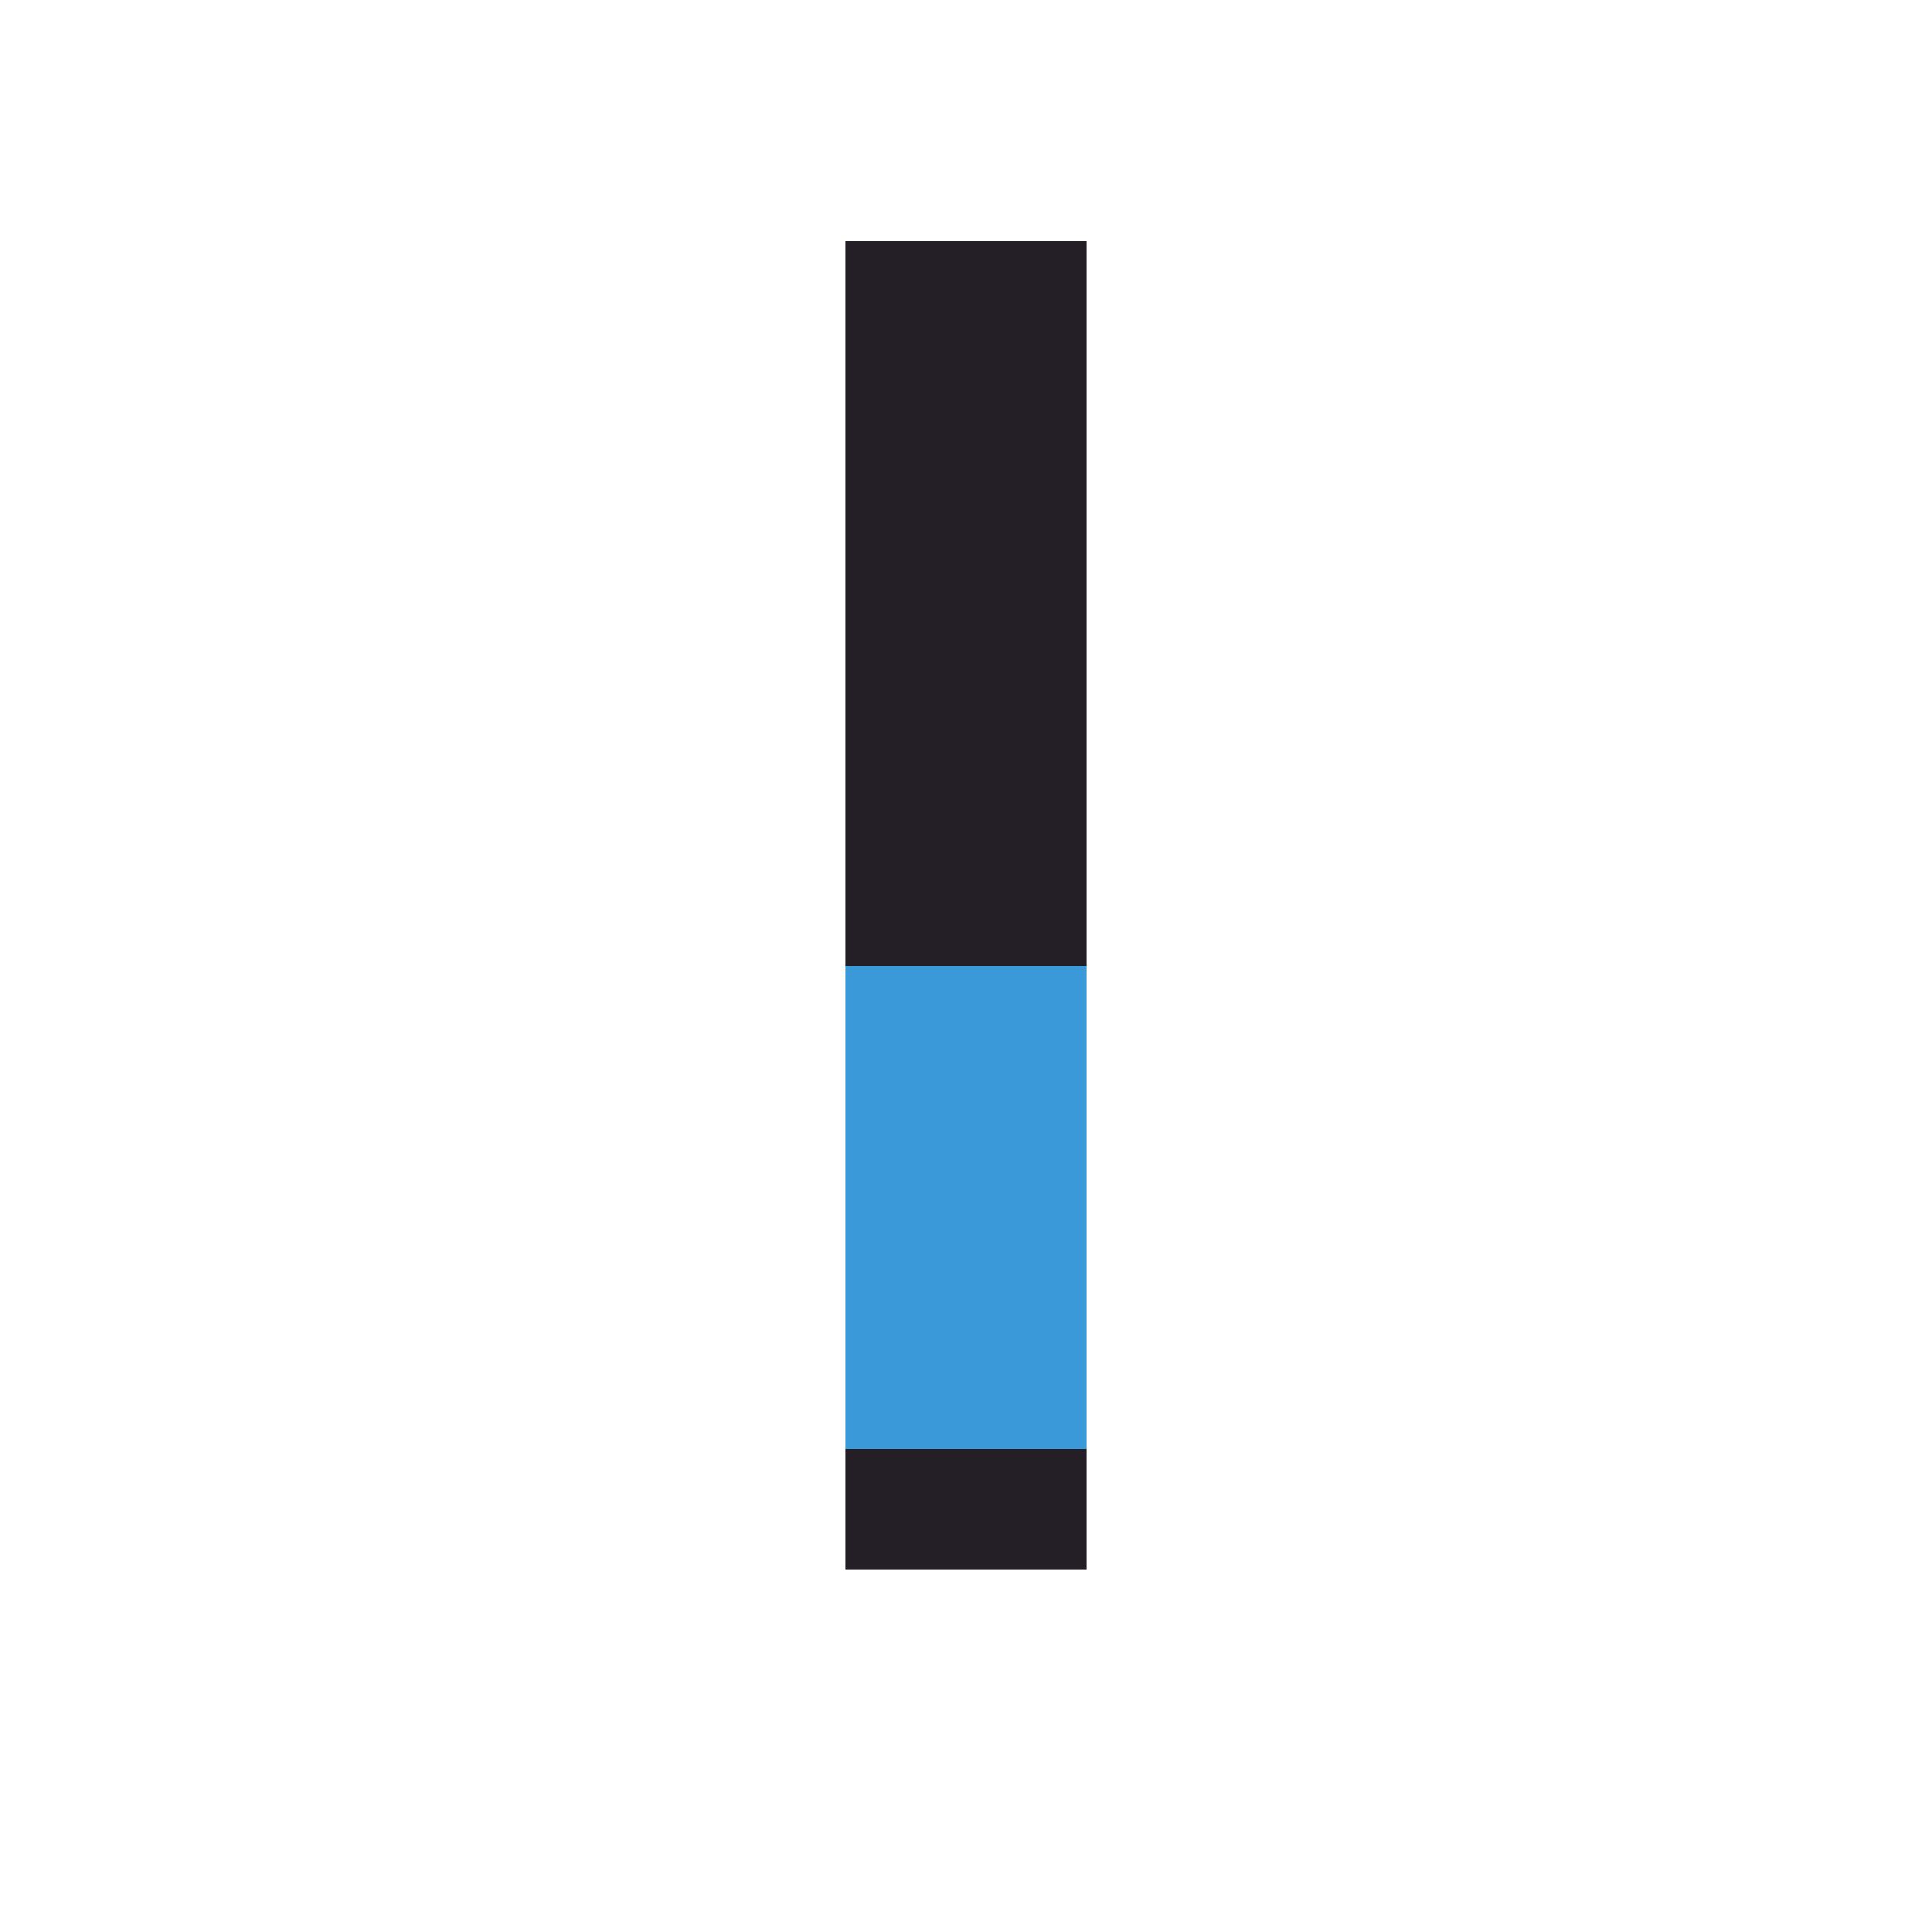
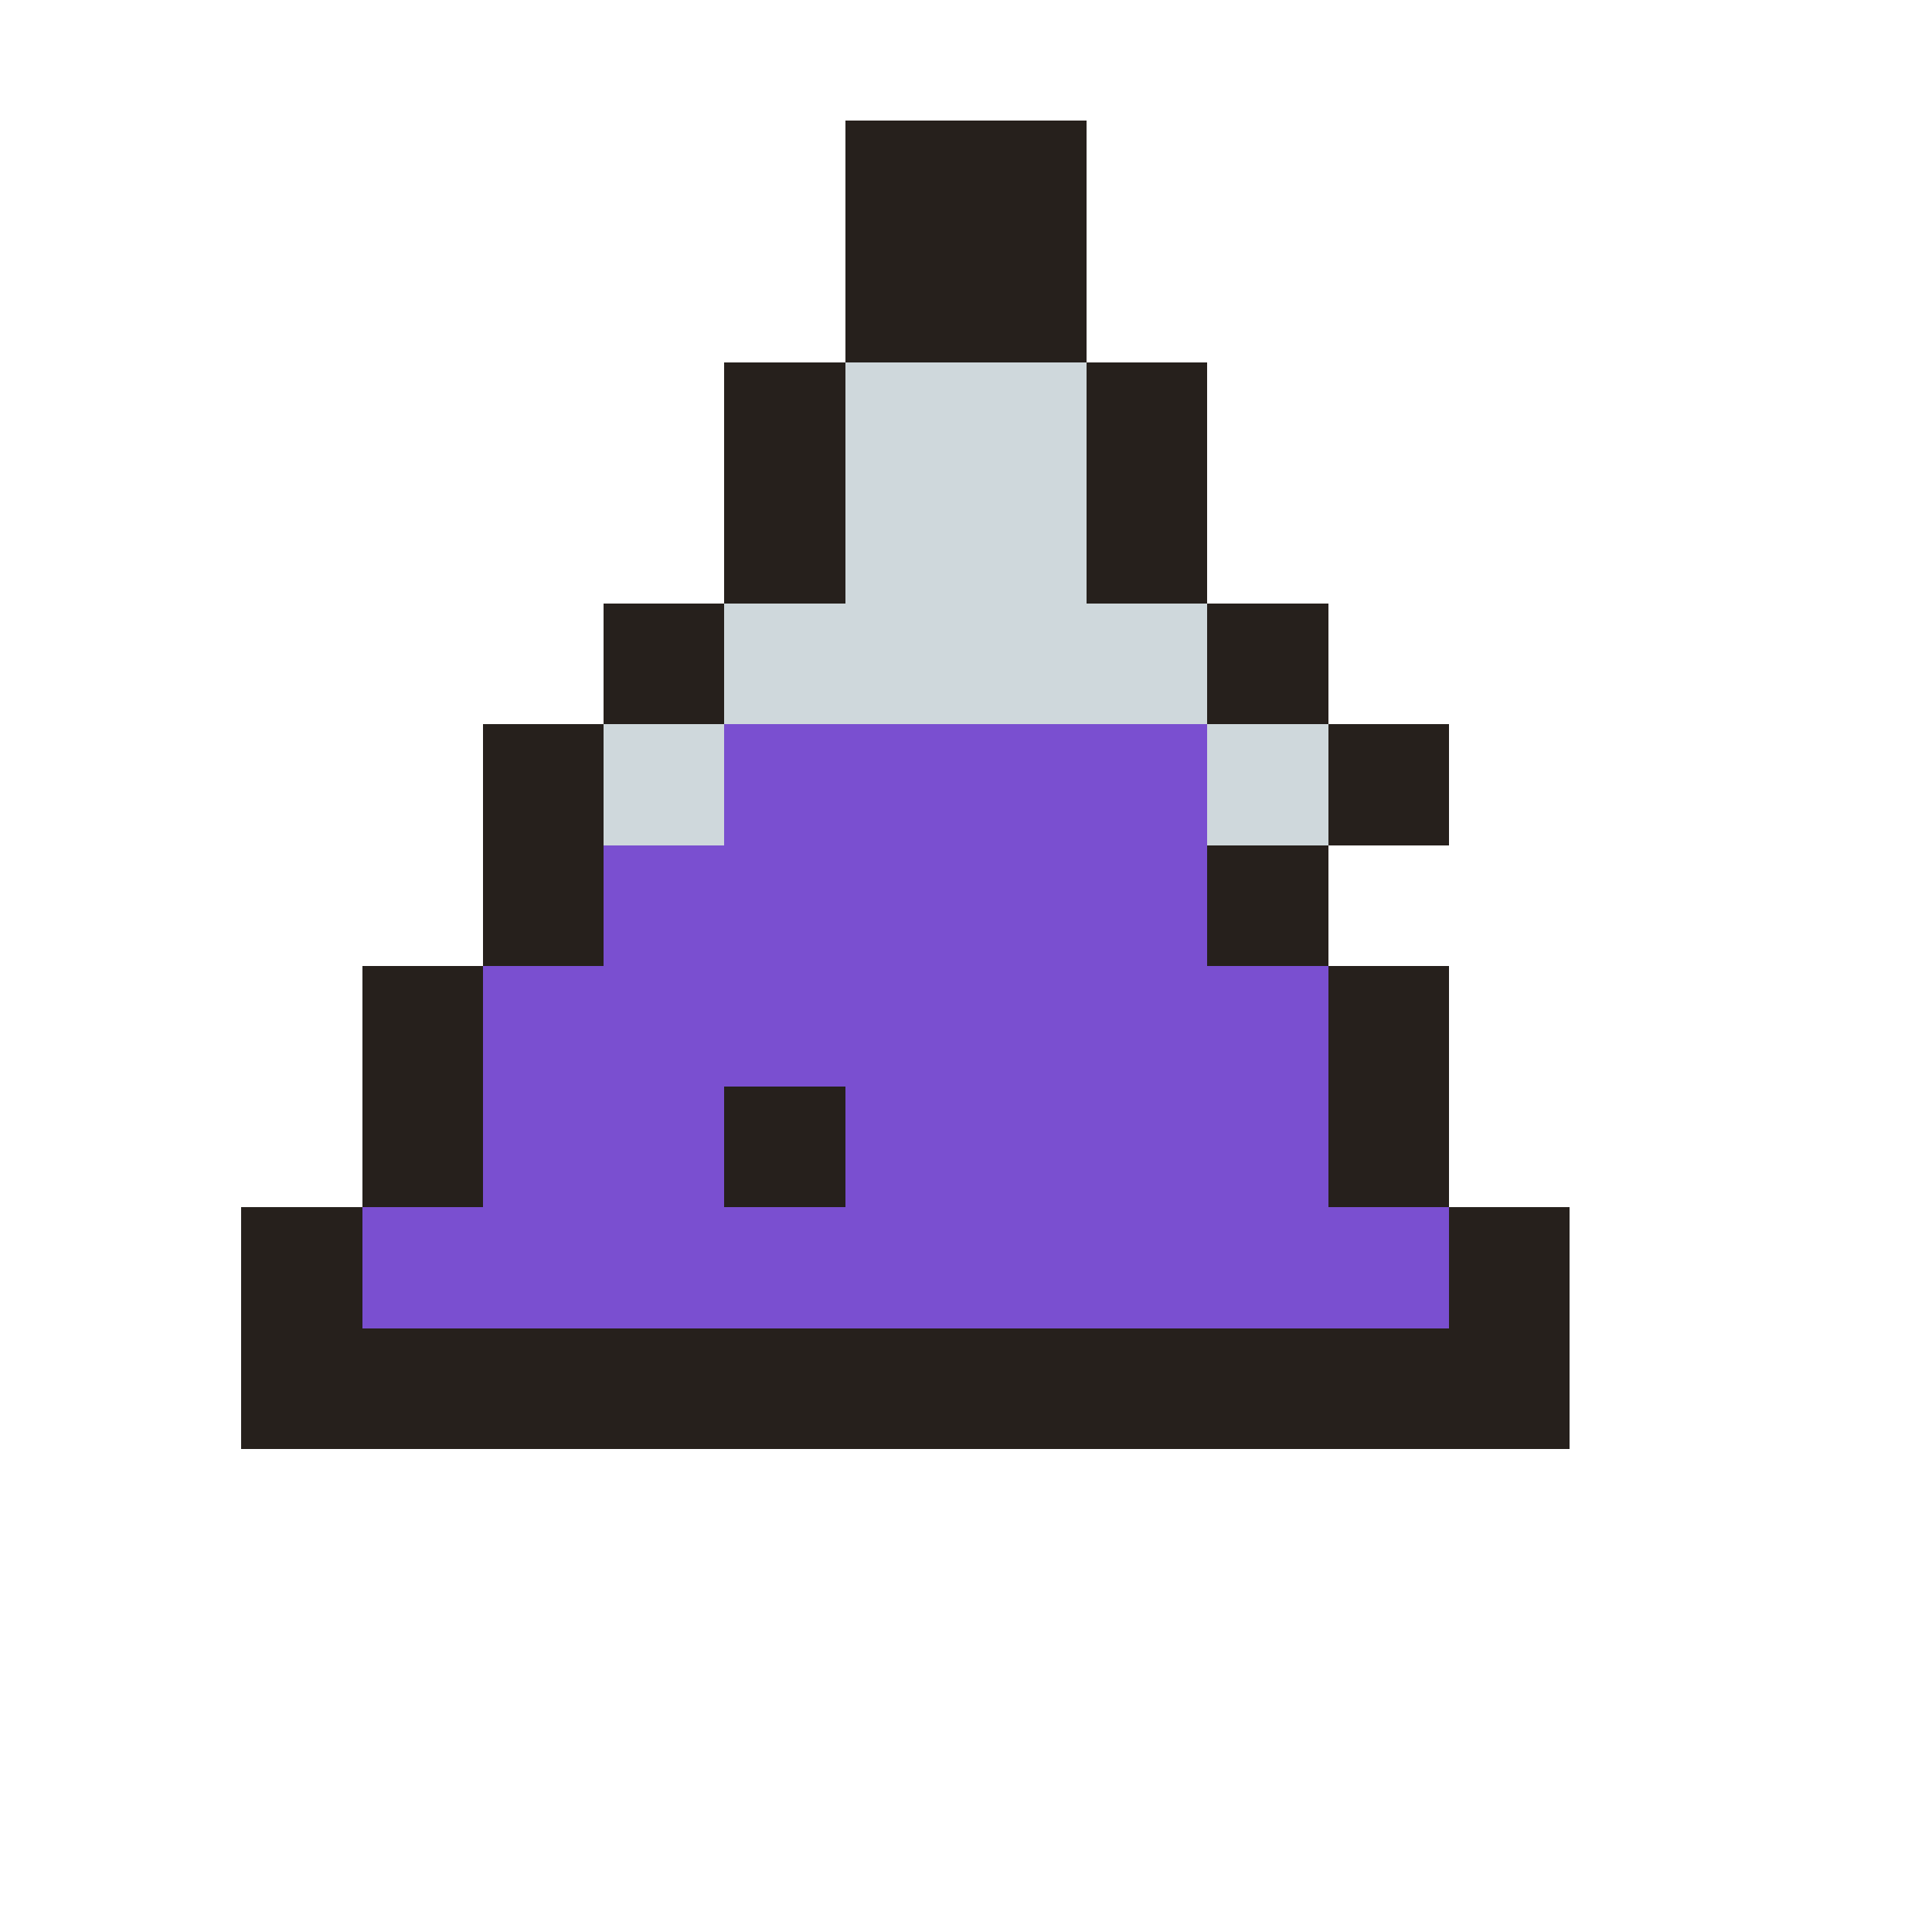
<svg xmlns="http://www.w3.org/2000/svg" width="16" height="16" viewBox="0 0 16 16" shape-rendering="crispEdges">
-   <rect x="7" y="2" width="1" height="1" fill="#241f26" />
-   <rect x="8" y="2" width="1" height="1" fill="#241f26" />
-   <rect x="7" y="3" width="1" height="1" fill="#241f26" />
-   <rect x="8" y="3" width="1" height="1" fill="#241f26" />
-   <rect x="7" y="4" width="1" height="1" fill="#241f26" />
-   <rect x="8" y="4" width="1" height="1" fill="#241f26" />
-   <rect x="7" y="5" width="1" height="1" fill="#241f26" />
-   <rect x="8" y="5" width="1" height="1" fill="#241f26" />
-   <rect x="7" y="6" width="1" height="1" fill="#241f26" />
-   <rect x="8" y="6" width="1" height="1" fill="#241f26" />
-   <rect x="7" y="7" width="1" height="1" fill="#241f26" />
-   <rect x="8" y="7" width="1" height="1" fill="#241f26" />
-   <rect x="7" y="8" width="1" height="1" fill="#3a9ad9" />
-   <rect x="8" y="8" width="1" height="1" fill="#3a9ad9" />
-   <rect x="7" y="9" width="1" height="1" fill="#3a9ad9" />
-   <rect x="8" y="9" width="1" height="1" fill="#3a9ad9" />
-   <rect x="7" y="10" width="1" height="1" fill="#3a9ad9" />
-   <rect x="8" y="10" width="1" height="1" fill="#3a9ad9" />
-   <rect x="7" y="11" width="1" height="1" fill="#3a9ad9" />
-   <rect x="8" y="11" width="1" height="1" fill="#3a9ad9" />
-   <rect x="7" y="12" width="1" height="1" fill="#241f26" />
-   <rect x="8" y="12" width="1" height="1" fill="#241f26" />
+   <rect x="7" y="1" width="2" height="1" fill="#26201c" />
+   <rect x="7" y="2" width="2" height="1" fill="#26201c" />
+   <rect x="6" y="3" width="1" height="1" fill="#26201c" />
+   <rect x="7" y="3" width="2" height="1" fill="#cfd8dc" />
+   <rect x="9" y="3" width="1" height="1" fill="#26201c" />
+   <rect x="6" y="4" width="1" height="1" fill="#26201c" />
+   <rect x="7" y="4" width="2" height="1" fill="#cfd8dc" />
+   <rect x="9" y="4" width="1" height="1" fill="#26201c" />
+   <rect x="5" y="5" width="1" height="1" fill="#26201c" />
+   <rect x="6" y="5" width="4" height="1" fill="#cfd8dc" />
+   <rect x="10" y="5" width="1" height="1" fill="#26201c" />
+   <rect x="4" y="6" width="1" height="1" fill="#26201c" />
+   <rect x="5" y="6" width="1" height="1" fill="#cfd8dc" />
+   <rect x="6" y="6" width="4" height="1" fill="#7a4fd0" />
+   <rect x="10" y="6" width="1" height="1" fill="#cfd8dc" />
+   <rect x="11" y="6" width="1" height="1" fill="#26201c" />
+   <rect x="4" y="7" width="1" height="1" fill="#26201c" />
+   <rect x="5" y="7" width="5" height="1" fill="#7a4fd0" />
+   <rect x="10" y="7" width="1" height="1" fill="#26201c" />
+   <rect x="3" y="8" width="1" height="1" fill="#26201c" />
+   <rect x="4" y="8" width="7" height="1" fill="#7a4fd0" />
+   <rect x="11" y="8" width="1" height="1" fill="#26201c" />
+   <rect x="3" y="9" width="1" height="1" fill="#26201c" />
+   <rect x="4" y="9" width="2" height="1" fill="#7a4fd0" />
+   <rect x="6" y="9" width="1" height="1" fill="#26201c" />
+   <rect x="7" y="9" width="4" height="1" fill="#7a4fd0" />
+   <rect x="11" y="9" width="1" height="1" fill="#26201c" />
+   <rect x="2" y="10" width="1" height="1" fill="#26201c" />
+   <rect x="3" y="10" width="9" height="1" fill="#7a4fd0" />
+   <rect x="12" y="10" width="1" height="1" fill="#26201c" />
+   <rect x="2" y="11" width="11" height="1" fill="#26201c" />
</svg>
